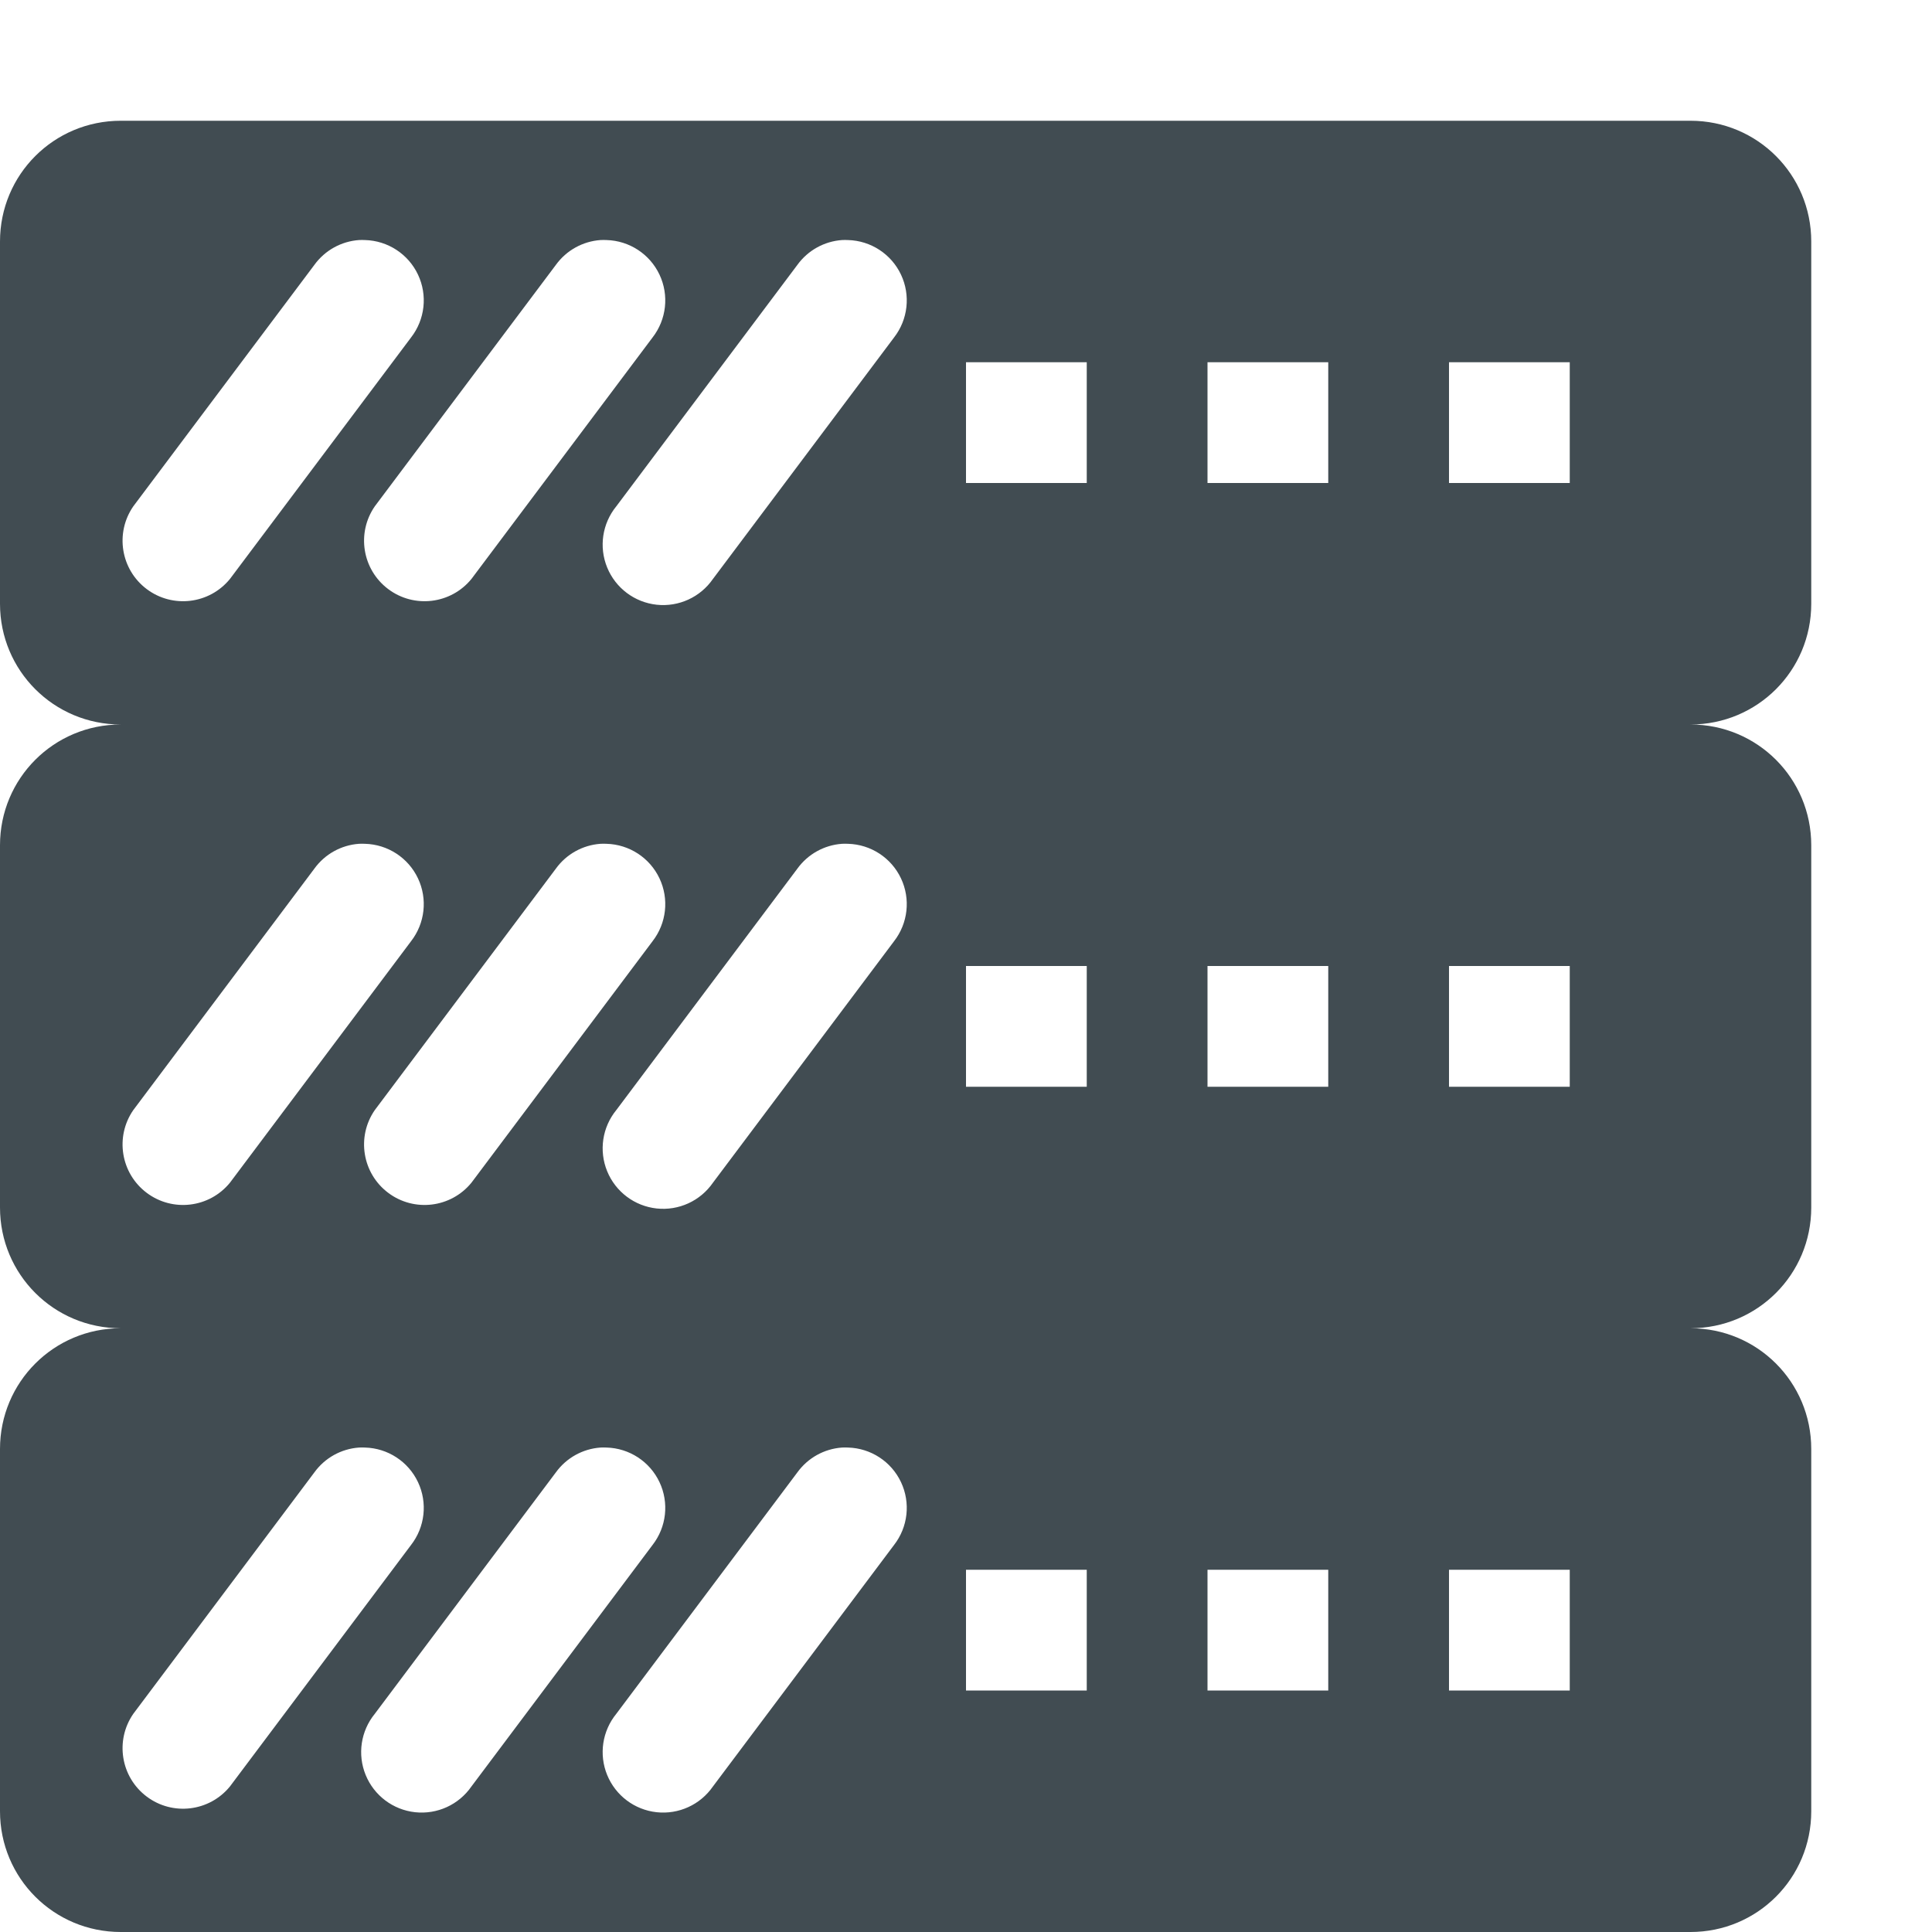
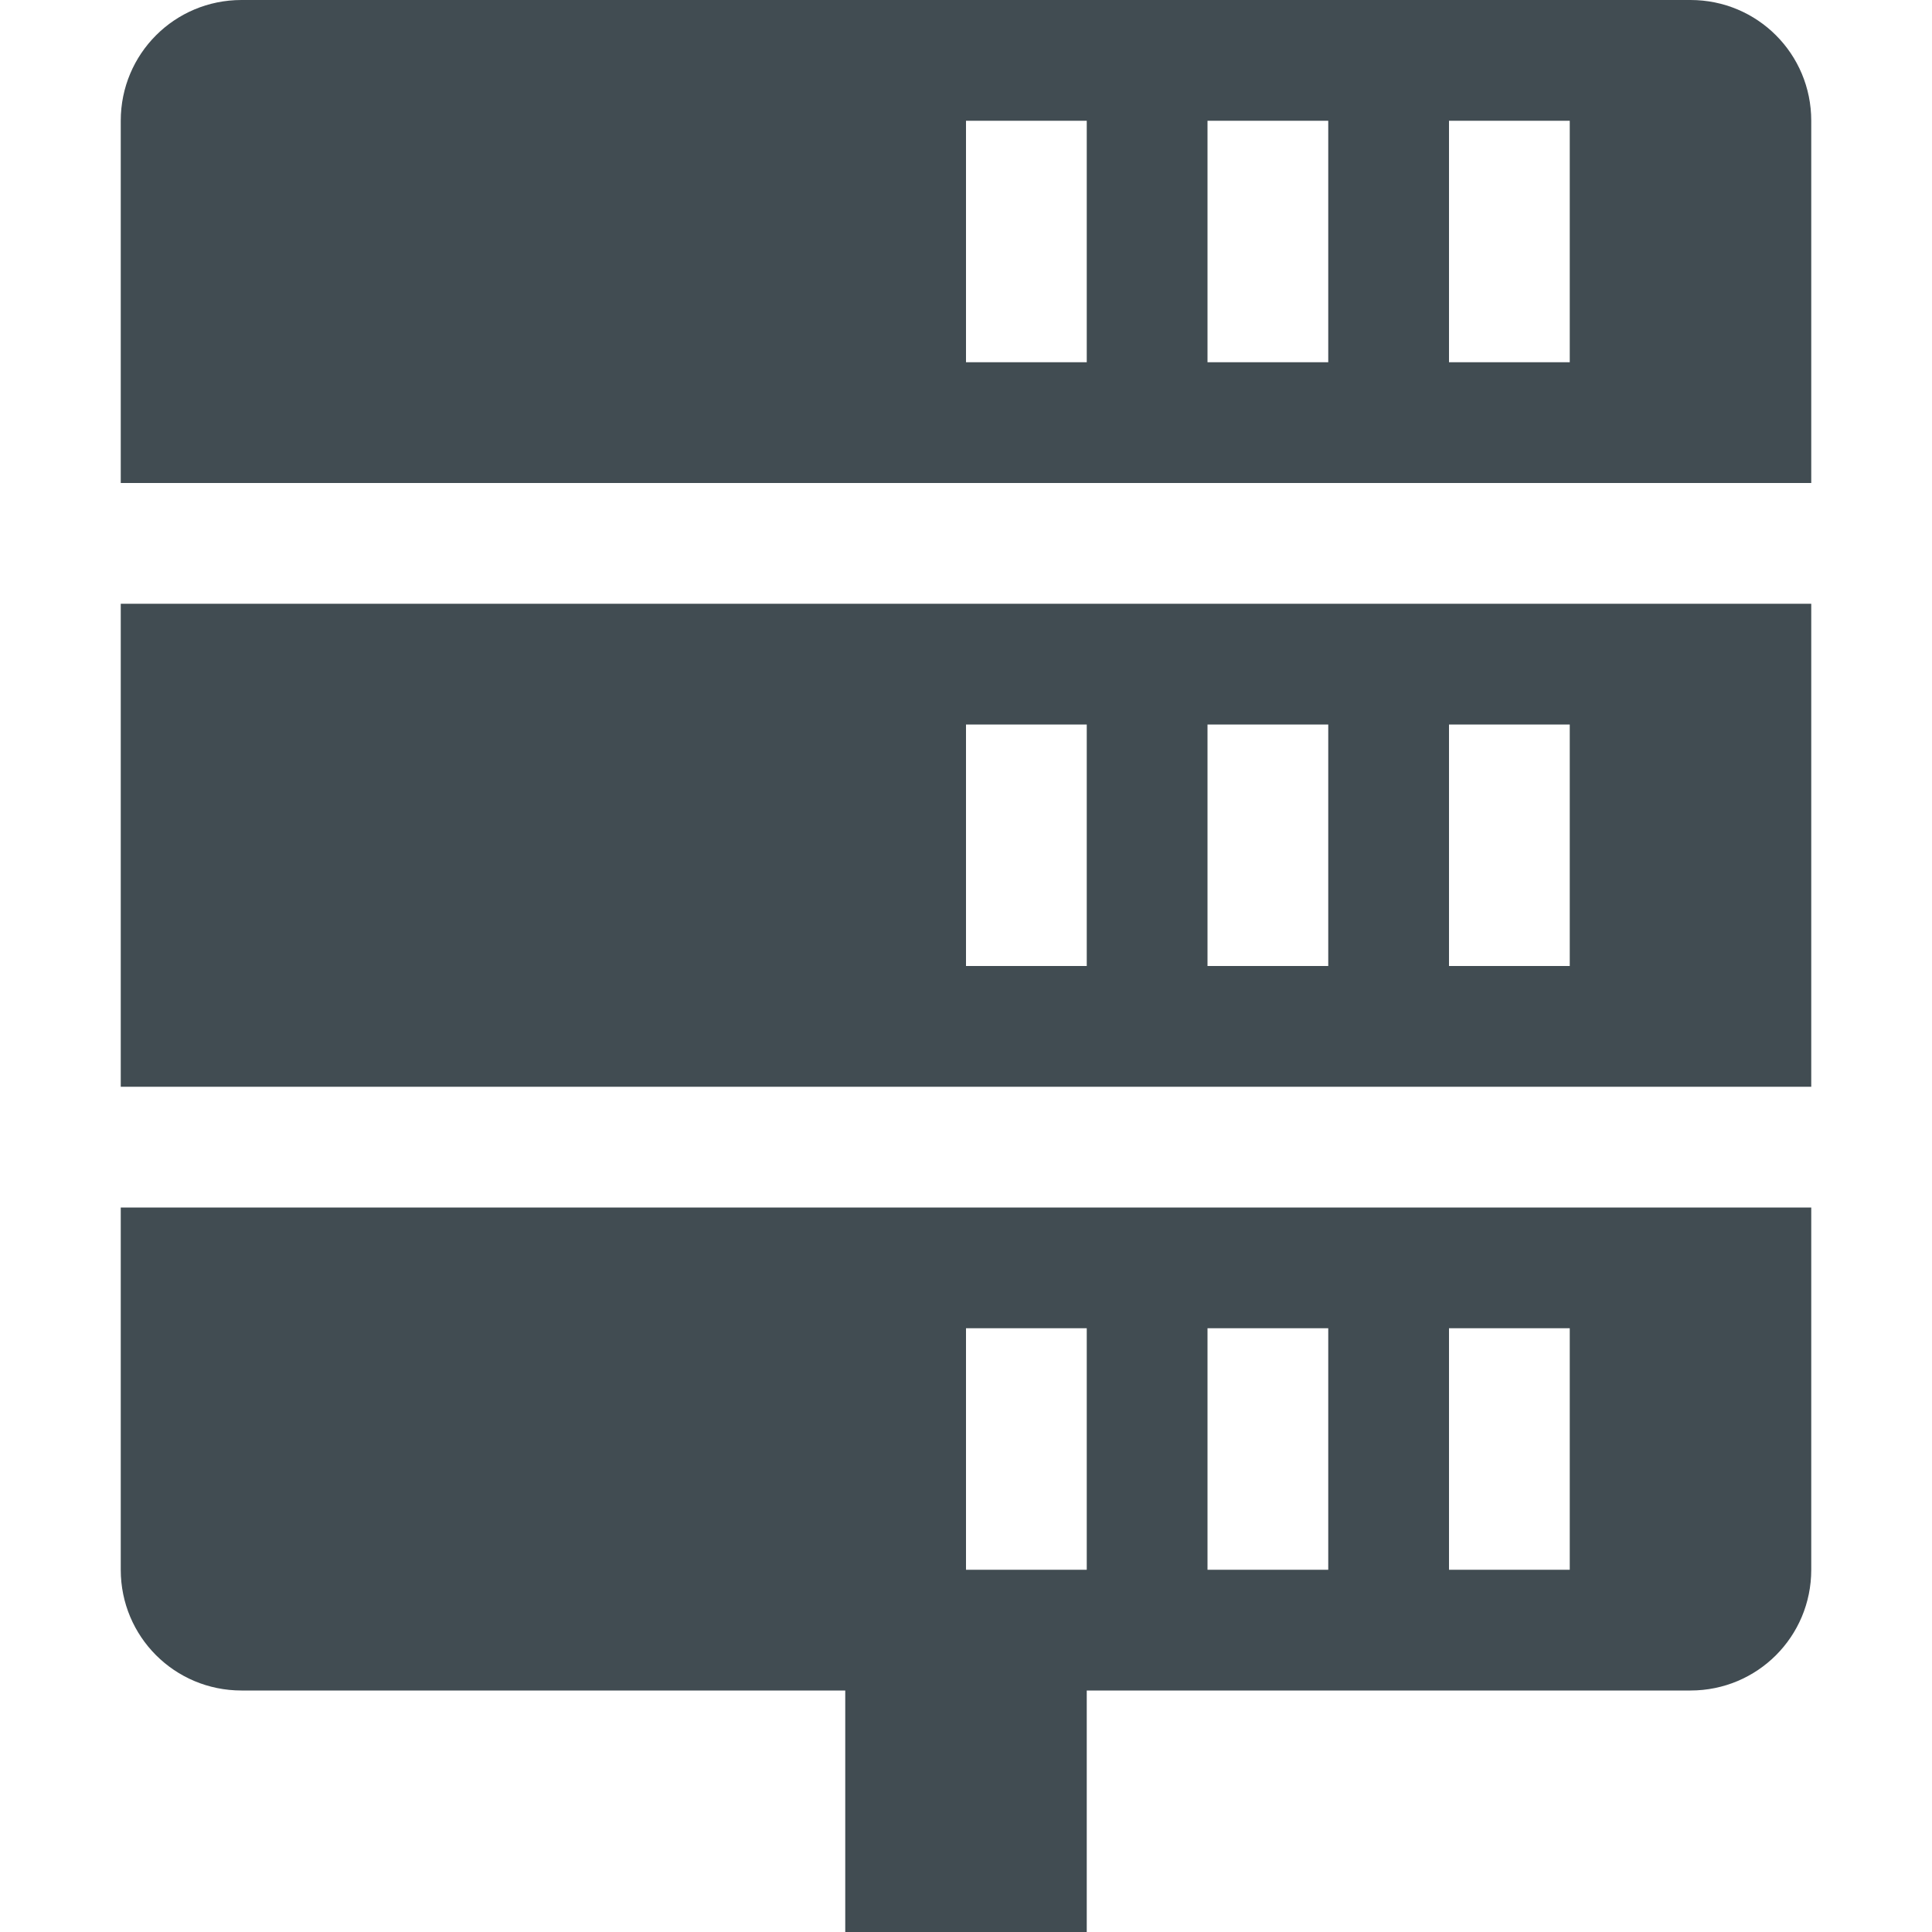
<svg xmlns="http://www.w3.org/2000/svg" width="16" height="16" version="1.1" viewBox="0 0 16 16">
  <defs>
    <style id="current-color-scheme" type="text/css">
   .ColorScheme-Text { color:#414c52; } .ColorScheme-Highlight { color:#00bcd4; }
  </style>
  </defs>
-   <path style="fill:currentColor" class="ColorScheme-Text" d="M 1 1 C 0.446 1 0 1.446 0 2 L 0 5 C 0 5.554 0.446 6 1 6 C 0.446 6 0 6.446 0 7 L 0 10 C 0 10.554 0.446 11 1 11 C 0.446 11 0 11.446 0 12 L 0 15 C 0 15.554 0.446 16 1 16 L 14 16 C 14.554 16 15 15.554 15 15 L 15 12 C 15 11.446 14.554 11 14 11 C 14.554 11 15 10.554 15 10 L 15 7 C 15 6.446 14.554 6 14 6 C 14.554 6 15 5.554 15 5 L 15 2 C 15 1.446 14.554 1 14 1 L 1 1 z M 2.973 1.988 A 0.5 0.5 0 0 1 3.023 1.988 A 0.5 0.5 0 0 1 3.404 2.795 L 1.904 4.795 A 0.501 0.501 0 0 1 1.104 4.193 L 2.604 2.193 A 0.5 0.5 0 0 1 2.973 1.988 z M 4.973 1.988 A 0.5 0.5 0 0 1 5.023 1.988 A 0.5 0.5 0 0 1 5.404 2.795 L 3.904 4.795 A 0.501 0.501 0 0 1 3.104 4.193 L 4.604 2.193 A 0.5 0.5 0 0 1 4.973 1.988 z M 6.973 1.988 A 0.5 0.5 0 0 1 7.023 1.988 A 0.5 0.5 0 0 1 7.404 2.795 L 5.904 4.795 A 0.501 0.501 0 1 1 5.104 4.193 L 6.604 2.193 A 0.5 0.5 0 0 1 6.973 1.988 z M 8 3 L 9 3 L 9 4 L 8 4 L 8 3 z M 10 3 L 11 3 L 11 4 L 10 4 L 10 3 z M 12 3 L 13 3 L 13 4 L 12 4 L 12 3 z M 2.973 6.988 A 0.5 0.5 0 0 1 3.023 6.988 A 0.5 0.5 0 0 1 3.404 7.795 L 1.904 9.795 A 0.501 0.501 0 0 1 1.104 9.193 L 2.604 7.193 A 0.5 0.5 0 0 1 2.973 6.988 z M 4.973 6.988 A 0.5 0.5 0 0 1 5.023 6.988 A 0.5 0.5 0 0 1 5.404 7.795 L 3.904 9.795 A 0.501 0.501 0 0 1 3.104 9.193 L 4.604 7.193 A 0.5 0.5 0 0 1 4.973 6.988 z M 6.973 6.988 A 0.5 0.5 0 0 1 7.023 6.988 A 0.5 0.5 0 0 1 7.404 7.795 L 5.904 9.795 A 0.501 0.501 0 1 1 5.104 9.193 L 6.604 7.193 A 0.5 0.5 0 0 1 6.973 6.988 z M 8 8 L 9 8 L 9 9 L 8 9 L 8 8 z M 10 8 L 11 8 L 11 9 L 10 9 L 10 8 z M 12 8 L 13 8 L 13 9 L 12 9 L 12 8 z M 2.973 11.988 A 0.5 0.5 0 0 1 3.023 11.988 A 0.5 0.5 0 0 1 3.404 12.795 L 1.904 14.795 A 0.501 0.501 0 0 1 1.104 14.193 L 2.604 12.193 A 0.5 0.5 0 0 1 2.973 11.988 z M 4.973 11.988 A 0.5 0.5 0 0 1 5.023 11.988 A 0.5 0.5 0 0 1 5.404 12.795 L 3.904 14.795 A 0.501 0.501 0 1 1 3.104 14.193 L 4.604 12.193 A 0.5 0.5 0 0 1 4.973 11.988 z M 6.973 11.988 A 0.5 0.5 0 0 1 7.023 11.988 A 0.5 0.5 0 0 1 7.404 12.795 L 5.904 14.795 A 0.501 0.501 0 1 1 5.104 14.193 L 6.604 12.193 A 0.5 0.5 0 0 1 6.973 11.988 z M 8 13 L 9 13 L 9 14 L 8 14 L 8 13 z M 10 13 L 11 13 L 11 14 L 10 14 L 10 13 z M 12 13 L 13 13 L 13 14 L 12 14 L 12 13 z" />
+   <path style="fill:currentColor" class="ColorScheme-Text" d="M 2,0 C 1.446,0 1,0.446 1,1 V 4 H 15 V 1 C 15,0.446 14.554,0 14,0 Z M 8,1 H 9 V 3 H 8 Z M 10,1 H 11 V 3 H 10 Z M 12,1 H 13 V 3 H 12 Z M 1,5 V 9 H 15 V 5 Z M 8,6 H 9 V 8 H 8 Z M 10,6 H 11 V 8 H 10 Z M 12,6 H 13 V 8 H 12 Z M 1,10 V 13 C 1,13.554 1.446,14 2,14 H 7 V 16 H 9 V 14 H 14 C 14.554,14 15,13.554 15,13 V 10 Z M 8,11 H 9 V 13 H 8 Z M 10,11 H 11 V 13 H 10 Z M 12,11 H 13 V 13 H 12 Z" />
</svg>
